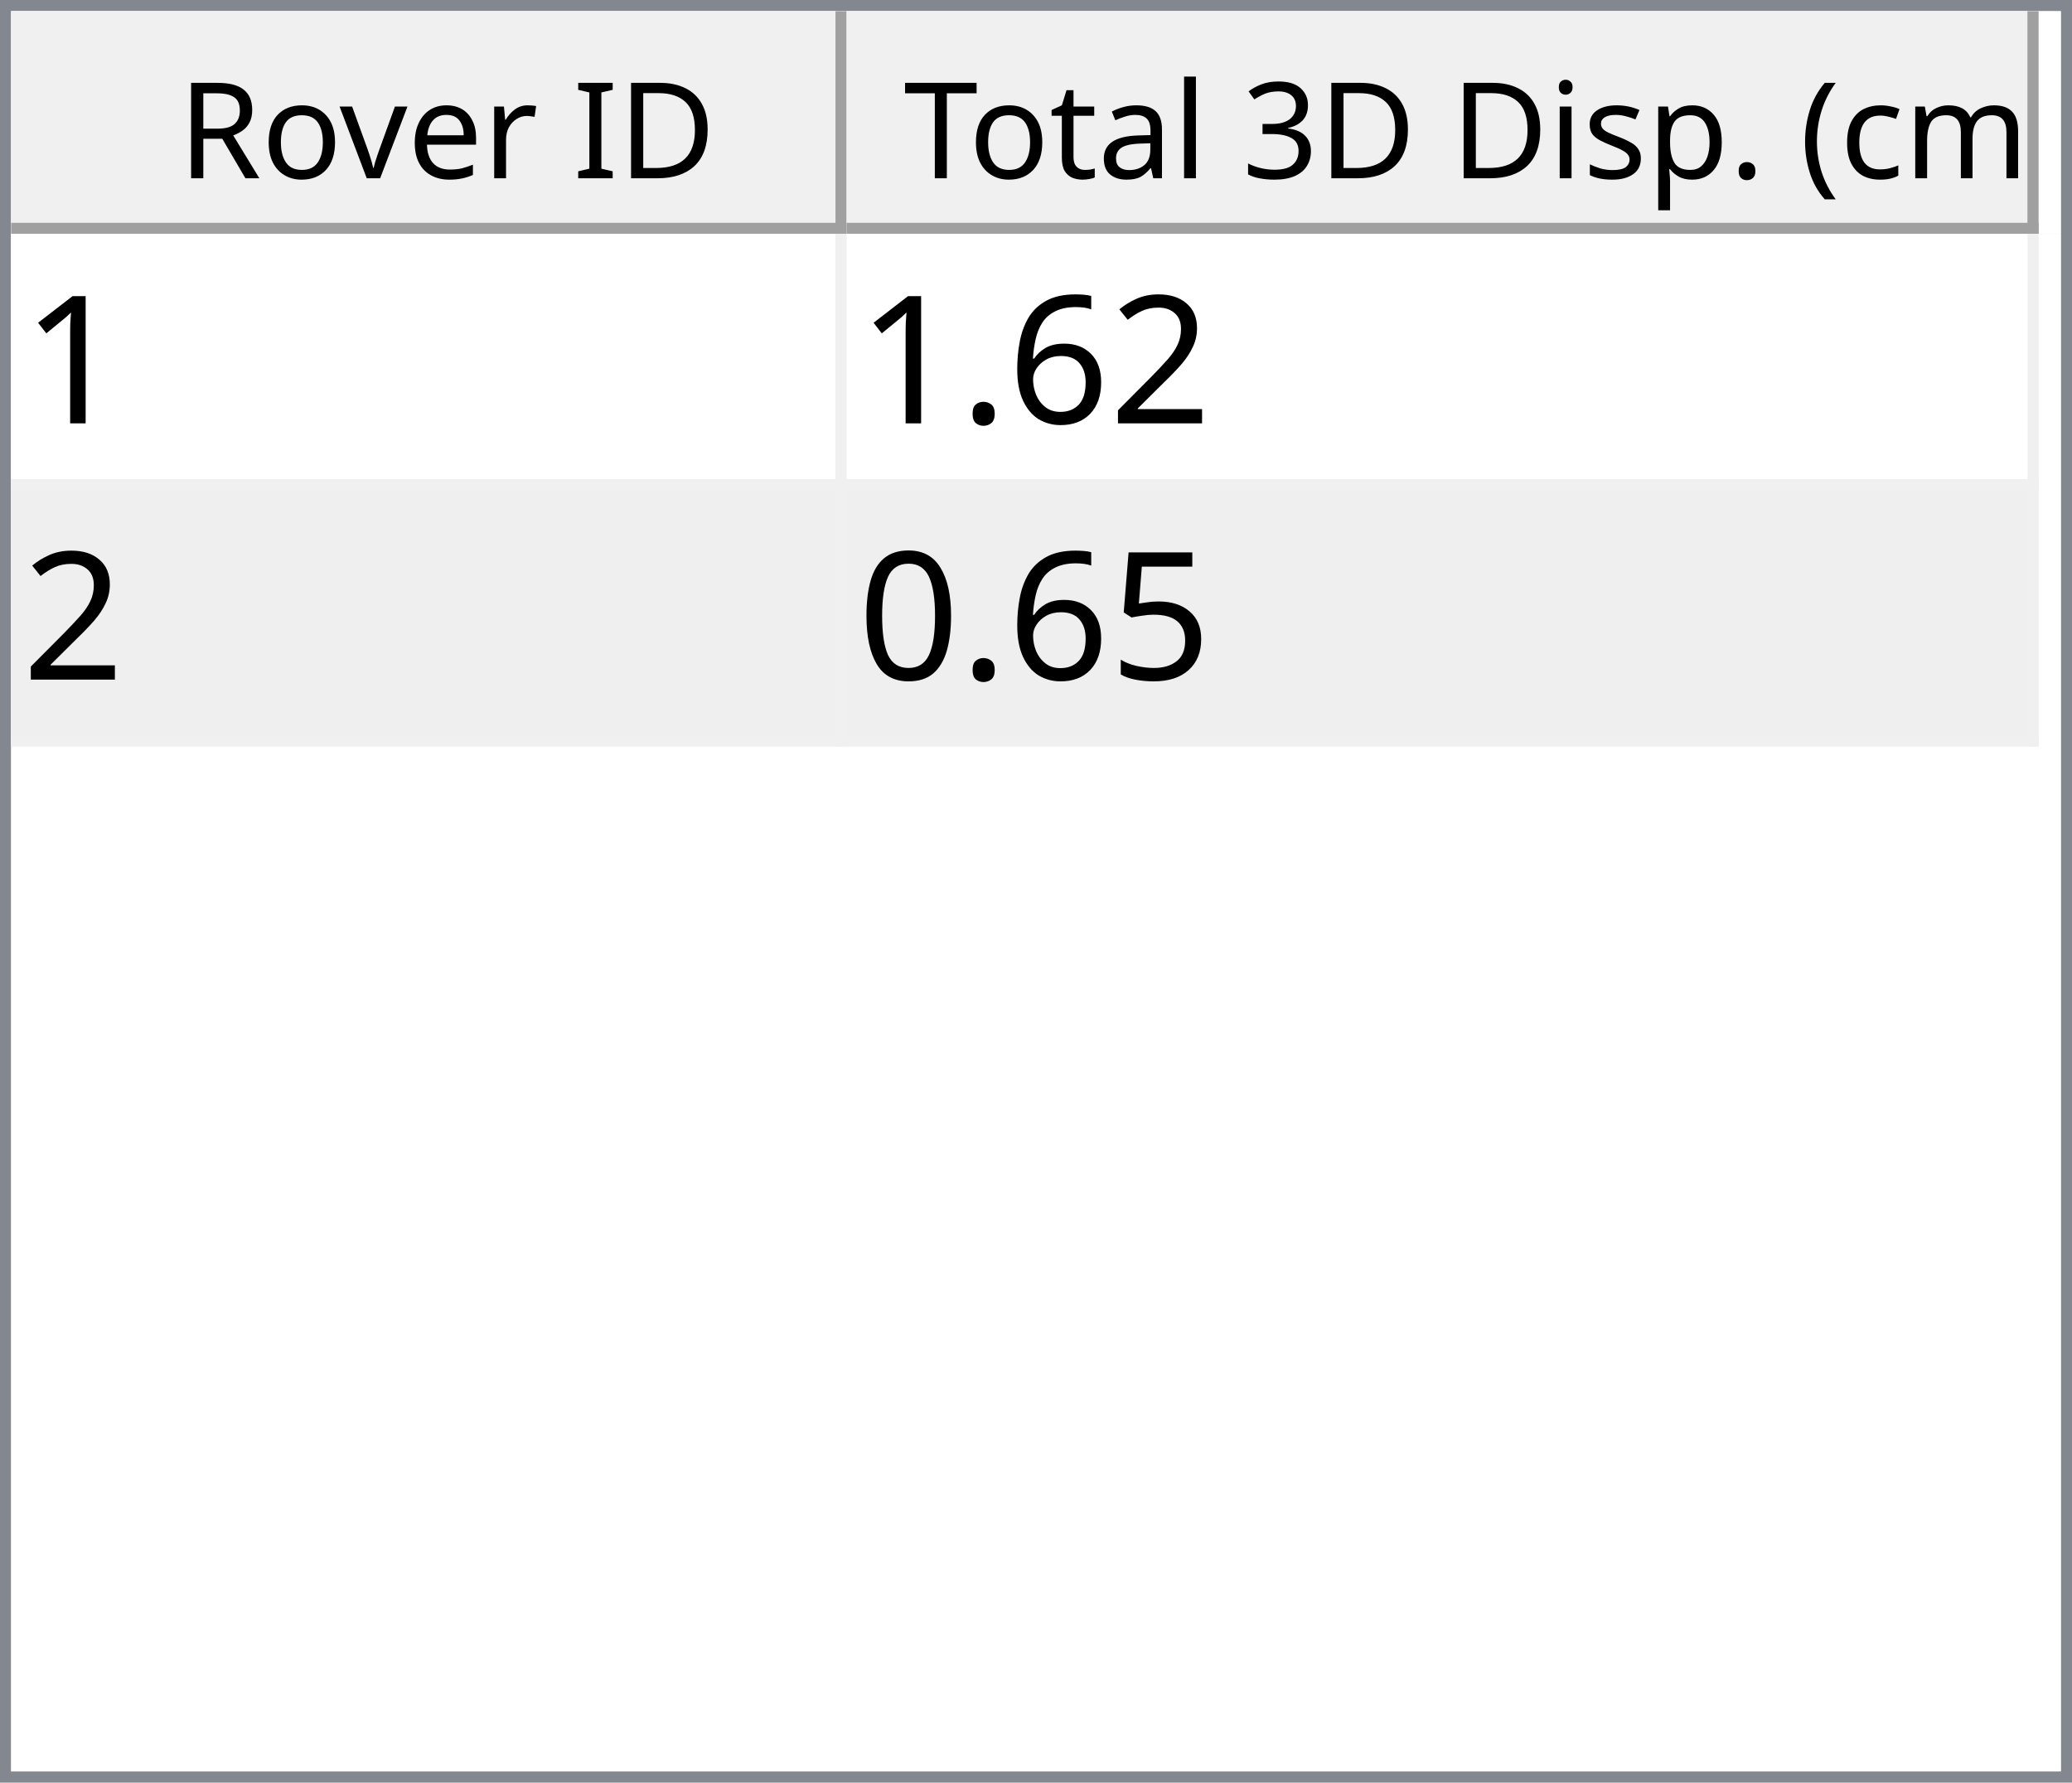
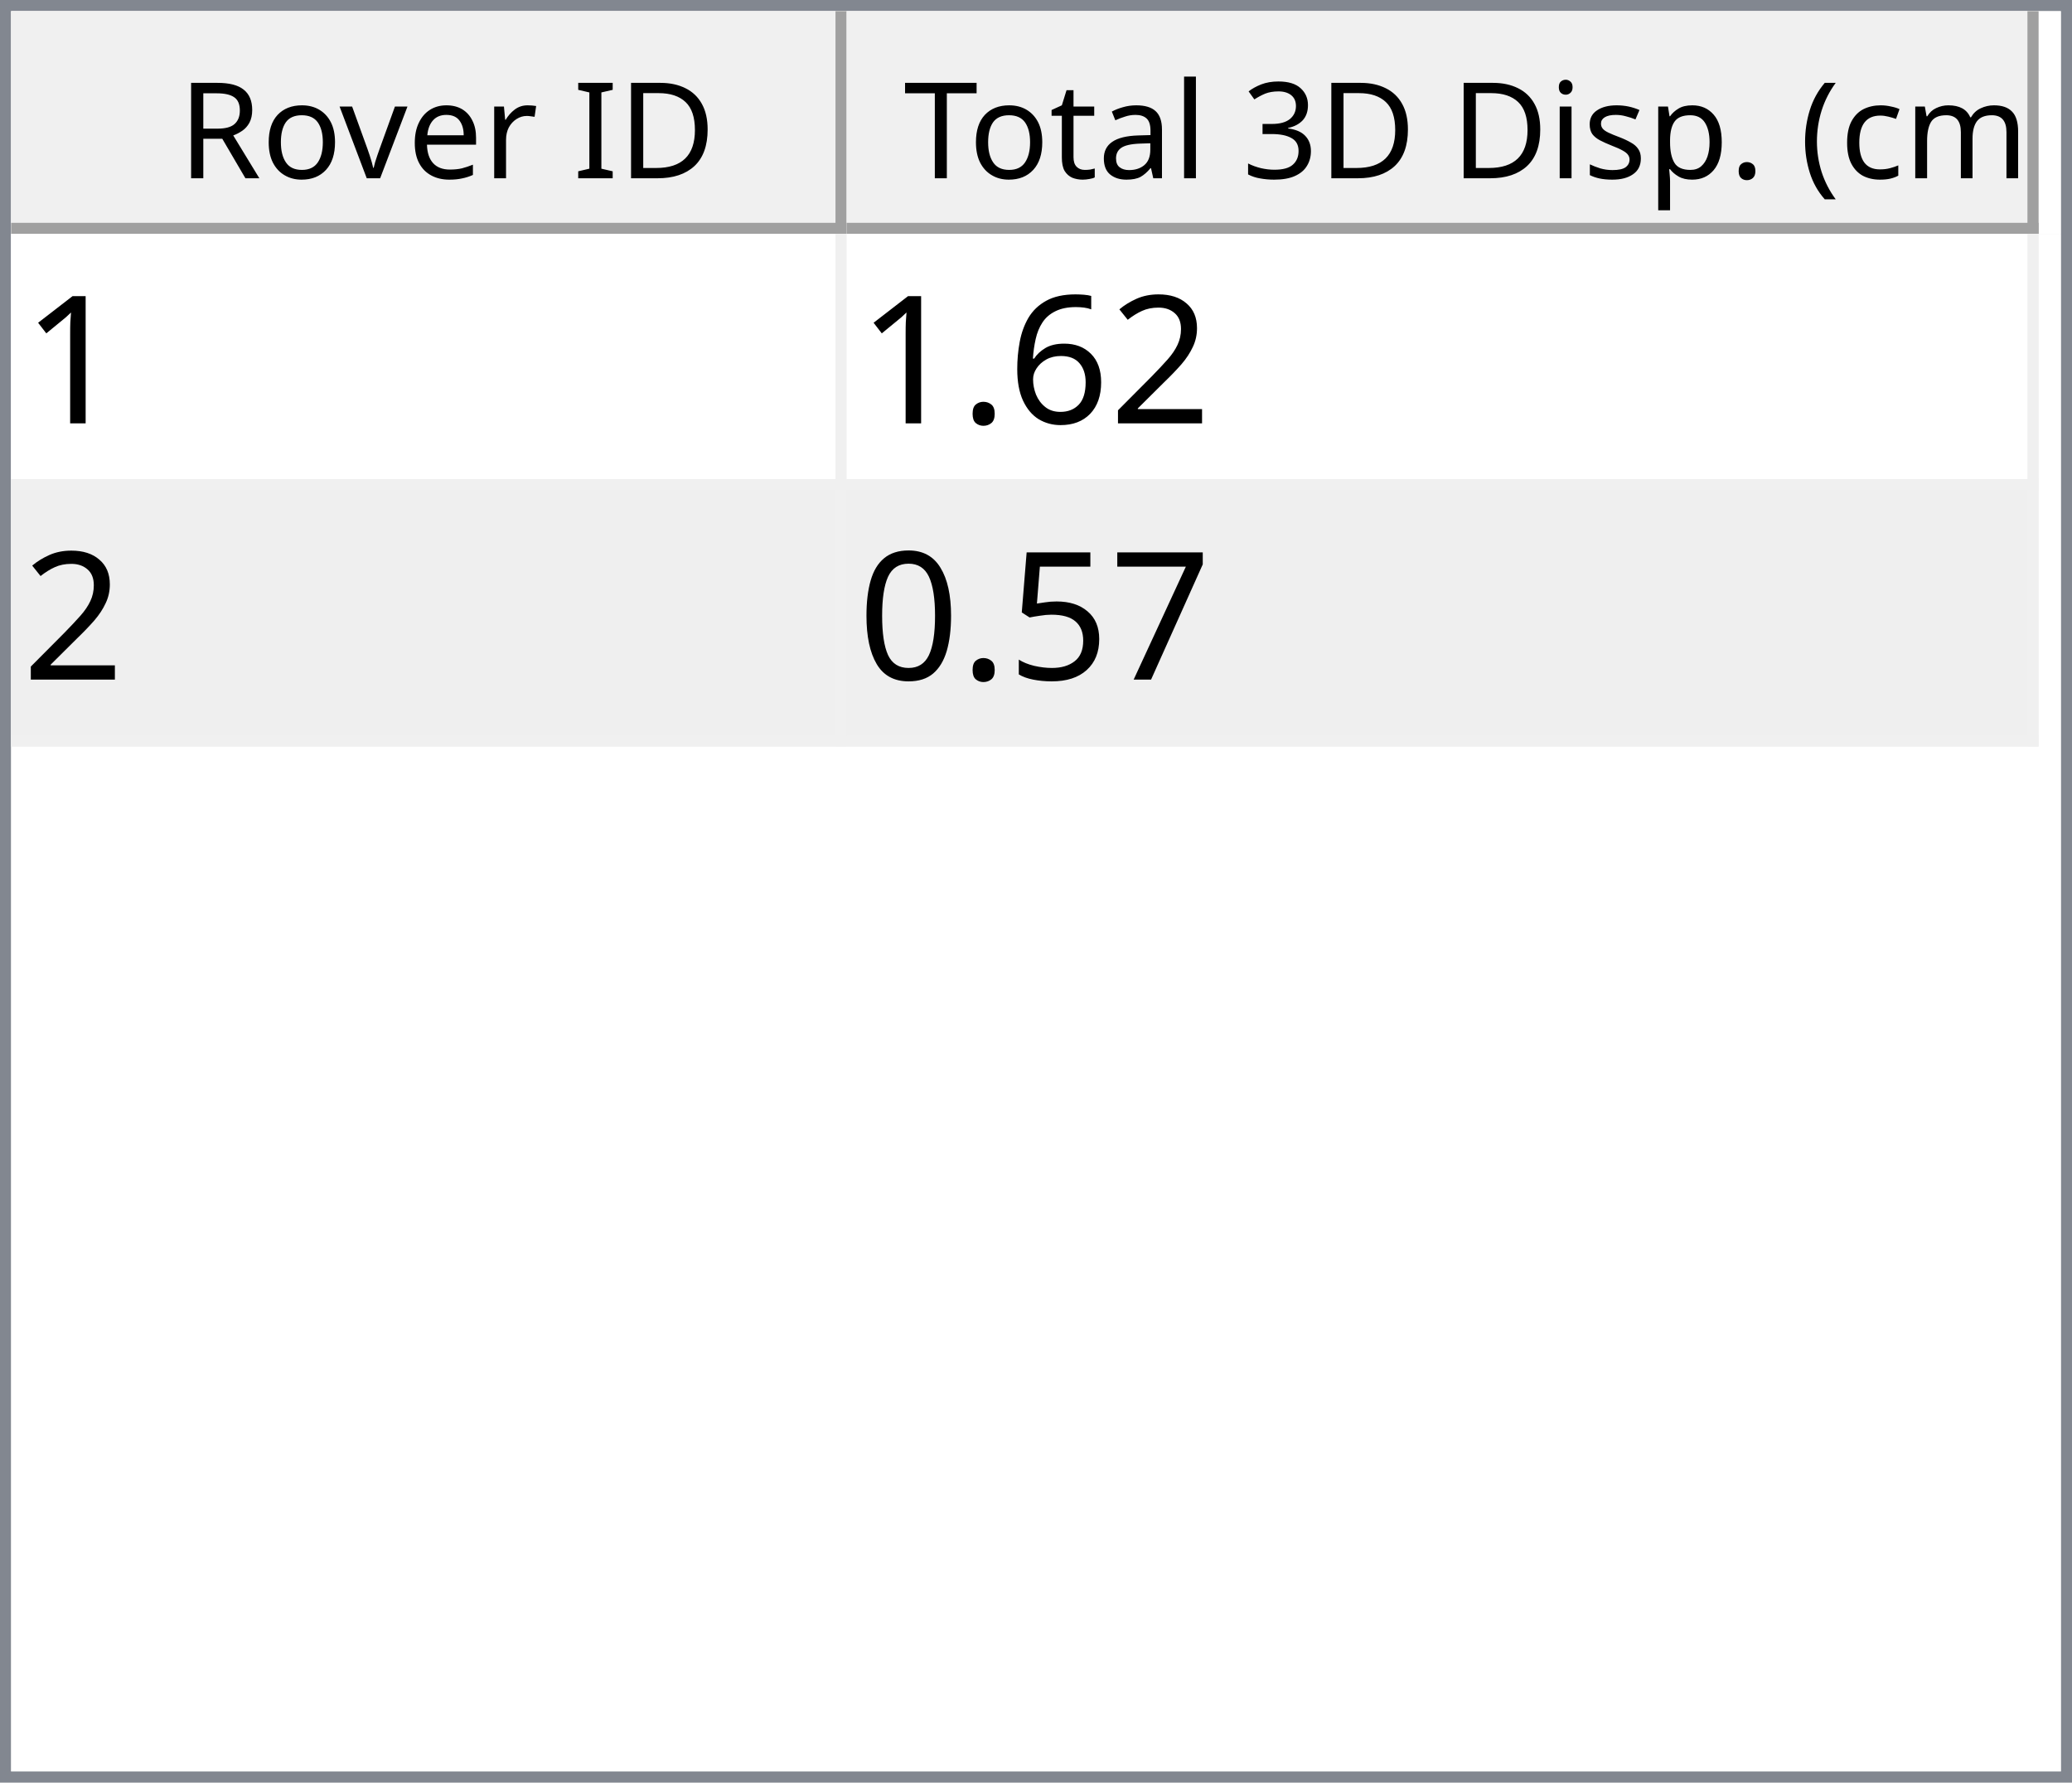
<svg xmlns="http://www.w3.org/2000/svg" style="fill-opacity:1; color-rendering:auto; color-interpolation:auto; text-rendering:auto; stroke:black; stroke-linecap:square; stroke-miterlimit:10; shape-rendering:auto; stroke-opacity:1; fill:black; stroke-dasharray:none; font-weight:normal; stroke-width:1; font-family:'Dialog'; font-style:normal; stroke-linejoin:miter; font-size:12px; stroke-dashoffset:0; image-rendering:auto;" width="186" height="160">
  <defs id="genericDefs" />
  <g>
    <defs id="defs1">
      <clipPath clipPathUnits="userSpaceOnUse" id="clipPath1">
        <path d="M0 0 L186 0 L186 160 L0 160 L0 0 Z" />
      </clipPath>
      <clipPath clipPathUnits="userSpaceOnUse" id="clipPath2">
        <path d="M0 0 L0 160 L186 160 L186 0 Z" />
      </clipPath>
      <clipPath clipPathUnits="userSpaceOnUse" id="clipPath3">
        <path d="M0 0 L0 20 L184 20 L184 0 Z" />
      </clipPath>
      <clipPath clipPathUnits="userSpaceOnUse" id="clipPath4">
        <path d="M0 0 L0 20 L75 20 L75 0 Z" />
      </clipPath>
      <clipPath clipPathUnits="userSpaceOnUse" id="clipPath5">
        <path d="M1 1 L1 19 L74 19 L74 1 Z" />
      </clipPath>
      <clipPath clipPathUnits="userSpaceOnUse" id="clipPath6">
        <path d="M0 0 L0 18 L73 18 L73 0 Z" />
      </clipPath>
      <clipPath clipPathUnits="userSpaceOnUse" id="clipPath7">
        <path d="M-0.5 -0.5 L-0.5 19.5 L74.5 19.5 L74.5 -0.5 Z" />
      </clipPath>
      <clipPath clipPathUnits="userSpaceOnUse" id="clipPath8">
        <path d="M0 0 L0 20 L107 20 L107 0 Z" />
      </clipPath>
      <clipPath clipPathUnits="userSpaceOnUse" id="clipPath9">
        <path d="M1 1 L1 19 L106 19 L106 1 Z" />
      </clipPath>
      <clipPath clipPathUnits="userSpaceOnUse" id="clipPath10">
        <path d="M0 0 L0 18 L105 18 L105 0 Z" />
      </clipPath>
      <clipPath clipPathUnits="userSpaceOnUse" id="clipPath11">
        <path d="M-0.5 -0.5 L-0.5 19.5 L106.5 19.5 L106.5 -0.5 Z" />
      </clipPath>
      <clipPath clipPathUnits="userSpaceOnUse" id="clipPath12">
        <path d="M0 0 L0 138 L184 138 L184 0 Z" />
      </clipPath>
      <clipPath clipPathUnits="userSpaceOnUse" id="clipPath13">
        <path d="M0 0 L0 46 L182 46 L182 0 Z" />
      </clipPath>
      <clipPath clipPathUnits="userSpaceOnUse" id="clipPath14">
        <path d="M-0.5 -0.5 L-0.5 45.5 L181.5 45.5 L181.5 -0.5 Z" />
      </clipPath>
      <clipPath clipPathUnits="userSpaceOnUse" id="clipPath15">
        <path d="M0 0 L0 22 L74 22 L74 0 Z" />
      </clipPath>
      <clipPath clipPathUnits="userSpaceOnUse" id="clipPath16">
        <path d="M0 0 L0 22 L106 22 L106 0 Z" />
      </clipPath>
      <font horiz-adv-x="64.551" id="font1">
        <font-face ascent="107.91" descent="25.098" units-per-em="100" style="font-style:normal; font-family:Segoe UI; font-weight:normal;" />
        <missing-glyph horiz-adv-x="64.551" d="M8.109 0 L8.109 68.266 L56.453 68.266 L56.453 0 L8.109 0 ZM15.328 7.234 L49.219 7.234 L49.219 61.031 L15.328 61.031 L15.328 7.234 Z" />
        <glyph unicode="D" horiz-adv-x="70.117" d="M9.188 0 L9.188 70.016 L28.516 70.016 Q65.531 70.016 65.531 35.891 Q65.531 19.672 55.25 9.836 Q44.969 0 27.734 0 L9.188 0 ZM17.391 62.594 L17.391 7.422 L27.828 7.422 Q41.609 7.422 49.273 14.797 Q56.938 22.172 56.938 35.688 Q56.938 62.594 28.328 62.594 L17.391 62.594 Z" />
        <glyph unicode="I" horiz-adv-x="26.611" d="M17.391 0 L9.188 0 L9.188 70.016 L17.391 70.016 L17.391 0 Z" />
        <glyph unicode=" " horiz-adv-x="27.393" d="" />
        <glyph unicode="r" horiz-adv-x="34.766" d="M34.188 41.891 Q32.078 43.5 28.125 43.5 Q23 43.5 19.555 38.672 Q16.109 33.844 16.109 25.484 L16.109 0 L8.109 0 L8.109 50 L16.109 50 L16.109 39.703 L16.312 39.703 Q18.016 44.969 21.531 47.922 Q25.047 50.875 29.391 50.875 Q32.516 50.875 34.188 50.203 L34.188 41.891 Z" />
        <glyph unicode="e" horiz-adv-x="52.295" d="M48.297 23 L12.984 23 Q13.188 14.656 17.484 10.109 Q21.781 5.562 29.297 5.562 Q37.75 5.562 44.828 11.141 L44.828 3.609 Q38.234 -1.172 27.391 -1.172 Q16.797 -1.172 10.742 5.641 Q4.688 12.453 4.688 24.812 Q4.688 36.469 11.305 43.82 Q17.922 51.172 27.734 51.172 Q37.547 51.172 42.922 44.828 Q48.297 38.484 48.297 27.203 L48.297 23 ZM40.094 29.781 Q40.047 36.719 36.75 40.578 Q33.453 44.438 27.594 44.438 Q21.922 44.438 17.969 40.383 Q14.016 36.328 13.094 29.781 L40.094 29.781 Z" />
        <glyph unicode="v" horiz-adv-x="47.9" d="M47.406 50 L27.484 0 L19.625 0 L0.688 50 L9.469 50 L22.172 13.672 Q23.578 9.672 23.922 6.688 L24.125 6.688 Q24.609 10.453 25.688 13.484 L38.969 50 L47.406 50 Z" />
        <glyph unicode="o" horiz-adv-x="58.594" d="M29 -1.172 Q17.922 -1.172 11.305 5.836 Q4.688 12.844 4.688 24.422 Q4.688 37.016 11.57 44.094 Q18.453 51.172 30.172 51.172 Q41.359 51.172 47.633 44.289 Q53.906 37.406 53.906 25.203 Q53.906 13.234 47.141 6.031 Q40.375 -1.172 29 -1.172 ZM29.594 44.438 Q21.875 44.438 17.383 39.188 Q12.891 33.938 12.891 24.703 Q12.891 15.828 17.43 10.695 Q21.969 5.562 29.594 5.562 Q37.359 5.562 41.531 10.594 Q45.703 15.625 45.703 24.906 Q45.703 34.281 41.531 39.359 Q37.359 44.438 29.594 44.438 Z" />
        <glyph unicode="R" horiz-adv-x="59.814" d="M59.375 0 L49.609 0 L37.891 19.625 Q36.281 22.359 34.766 24.289 Q33.25 26.219 31.664 27.438 Q30.078 28.656 28.25 29.219 Q26.422 29.781 24.125 29.781 L17.391 29.781 L17.391 0 L9.188 0 L9.188 70.016 L30.078 70.016 Q34.672 70.016 38.555 68.867 Q42.438 67.719 45.289 65.375 Q48.141 63.031 49.758 59.547 Q51.375 56.062 51.375 51.375 Q51.375 47.703 50.273 44.656 Q49.172 41.609 47.148 39.211 Q45.125 36.812 42.266 35.133 Q39.406 33.453 35.844 32.516 L35.844 32.328 Q37.594 31.547 38.891 30.547 Q40.188 29.547 41.359 28.18 Q42.531 26.812 43.68 25.078 Q44.828 23.344 46.234 21.047 L59.375 0 ZM17.391 62.594 L17.391 37.203 L28.516 37.203 Q31.594 37.203 34.203 38.133 Q36.812 39.062 38.719 40.797 Q40.625 42.531 41.703 45.047 Q42.781 47.562 42.781 50.688 Q42.781 56.297 39.141 59.445 Q35.5 62.594 28.609 62.594 L17.391 62.594 Z" />
        <glyph unicode=")" horiz-adv-x="30.176" d="M8.297 -15.922 L1.172 -15.922 Q16.406 2.344 16.406 26.812 Q16.406 51.469 1.078 70.016 L8.297 70.016 Q23.531 52.156 23.531 26.703 Q23.531 1.375 8.297 -15.922 Z" />
        <glyph unicode="m" horiz-adv-x="86.133" d="M79.109 0 L71.094 0 L71.094 28.719 Q71.094 37.016 68.531 40.727 Q65.969 44.438 59.906 44.438 Q54.781 44.438 51.195 39.75 Q47.609 35.062 47.609 28.516 L47.609 0 L39.594 0 L39.594 29.688 Q39.594 44.438 28.219 44.438 Q22.953 44.438 19.531 40.016 Q16.109 35.594 16.109 28.516 L16.109 0 L8.109 0 L8.109 50 L16.109 50 L16.109 42.094 L16.312 42.094 Q21.625 51.172 31.844 51.172 Q36.969 51.172 40.773 48.312 Q44.578 45.453 46 40.828 Q51.562 51.172 62.594 51.172 Q79.109 51.172 79.109 30.812 L79.109 0 Z" />
        <glyph unicode="c" horiz-adv-x="46.191" d="M42.188 2.297 Q36.422 -1.172 28.516 -1.172 Q17.828 -1.172 11.258 5.789 Q4.688 12.75 4.688 23.828 Q4.688 36.188 11.766 43.68 Q18.844 51.172 30.672 51.172 Q37.25 51.172 42.281 48.734 L42.281 40.531 Q36.719 44.438 30.375 44.438 Q22.703 44.438 17.797 38.945 Q12.891 33.453 12.891 24.516 Q12.891 15.719 17.508 10.641 Q22.125 5.562 29.891 5.562 Q36.422 5.562 42.188 9.906 L42.188 2.297 Z" />
        <glyph unicode="(" horiz-adv-x="30.176" d="M29.109 -15.922 L21.969 -15.922 Q6.844 1.375 6.844 26.703 Q6.844 52.156 21.969 70.016 L29.203 70.016 Q13.875 51.469 13.875 26.812 Q13.875 2.344 29.109 -15.922 Z" />
        <glyph unicode="." horiz-adv-x="21.68" d="M10.891 -1.078 Q8.641 -1.078 7.055 0.539 Q5.469 2.156 5.469 4.391 Q5.469 6.641 7.055 8.273 Q8.641 9.906 10.891 9.906 Q13.188 9.906 14.797 8.273 Q16.406 6.641 16.406 4.391 Q16.406 2.156 14.797 0.539 Q13.188 -1.078 10.891 -1.078 Z" />
        <glyph unicode="p" horiz-adv-x="58.789" d="M16.312 7.234 L16.109 7.234 L16.109 -23 L8.109 -23 L8.109 50 L16.109 50 L16.109 41.219 L16.312 41.219 Q22.219 51.172 33.594 51.172 Q43.266 51.172 48.688 44.461 Q54.109 37.75 54.109 26.469 Q54.109 13.922 48 6.375 Q41.891 -1.172 31.297 -1.172 Q21.578 -1.172 16.312 7.234 ZM16.109 27.391 L16.109 20.406 Q16.109 14.203 20.141 9.883 Q24.172 5.562 30.375 5.562 Q37.641 5.562 41.773 11.133 Q45.906 16.703 45.906 26.609 Q45.906 34.969 42.047 39.703 Q38.188 44.438 31.594 44.438 Q24.609 44.438 20.359 39.578 Q16.109 34.719 16.109 27.391 Z" />
        <glyph unicode="s" horiz-adv-x="42.432" d="M5.078 1.812 L5.078 10.406 Q11.625 5.562 19.484 5.562 Q30.031 5.562 30.031 12.594 Q30.031 14.594 29.125 15.992 Q28.219 17.391 26.68 18.461 Q25.141 19.531 23.07 20.383 Q21 21.234 18.609 22.172 Q15.281 23.484 12.766 24.828 Q10.25 26.172 8.57 27.859 Q6.891 29.547 6.031 31.695 Q5.172 33.844 5.172 36.719 Q5.172 40.234 6.789 42.945 Q8.406 45.656 11.086 47.484 Q13.766 49.312 17.211 50.242 Q20.656 51.172 24.312 51.172 Q30.812 51.172 35.938 48.922 L35.938 40.828 Q30.422 44.438 23.25 44.438 Q21 44.438 19.195 43.922 Q17.391 43.406 16.094 42.477 Q14.797 41.547 14.086 40.258 Q13.375 38.969 13.375 37.406 Q13.375 35.453 14.086 34.133 Q14.797 32.812 16.164 31.789 Q17.531 30.766 19.484 29.938 Q21.438 29.109 23.922 28.125 Q27.25 26.859 29.883 25.516 Q32.516 24.172 34.375 22.484 Q36.234 20.797 37.234 18.602 Q38.234 16.406 38.234 13.375 Q38.234 9.672 36.602 6.938 Q34.969 4.203 32.234 2.398 Q29.5 0.594 25.93 -0.289 Q22.359 -1.172 18.453 -1.172 Q10.75 -1.172 5.078 1.812 Z" />
        <glyph unicode="i" horiz-adv-x="24.219" d="M12.203 62.703 Q10.062 62.703 8.547 64.164 Q7.031 65.625 7.031 67.875 Q7.031 70.125 8.547 71.609 Q10.062 73.094 12.203 73.094 Q14.406 73.094 15.945 71.609 Q17.484 70.125 17.484 67.875 Q17.484 65.719 15.945 64.211 Q14.406 62.703 12.203 62.703 ZM16.109 0 L8.109 0 L8.109 50 L16.109 50 L16.109 0 Z" />
        <glyph unicode="3" horiz-adv-x="53.906" d="M46.531 19.828 Q46.531 15.094 44.75 11.211 Q42.969 7.328 39.719 4.57 Q36.469 1.812 31.93 0.297 Q27.391 -1.219 21.922 -1.219 Q11.922 -1.219 6 2.594 L6 11.188 Q13.094 5.609 22.219 5.609 Q25.875 5.609 28.828 6.539 Q31.781 7.469 33.906 9.227 Q36.031 10.984 37.18 13.477 Q38.328 15.969 38.328 19.094 Q38.328 32.812 18.797 32.812 L12.984 32.812 L12.984 39.594 L18.5 39.594 Q35.797 39.594 35.797 52.484 Q35.797 64.406 22.609 64.406 Q15.188 64.406 8.688 59.422 L8.688 67.188 Q15.375 71.188 24.609 71.188 Q29 71.188 32.57 69.969 Q36.141 68.75 38.68 66.555 Q41.219 64.359 42.609 61.281 Q44 58.203 44 54.5 Q44 40.672 30.031 36.719 L30.031 36.531 Q33.594 36.141 36.625 34.797 Q39.656 33.453 41.852 31.305 Q44.047 29.156 45.289 26.25 Q46.531 23.344 46.531 19.828 Z" />
        <glyph unicode="l" horiz-adv-x="24.219" d="M16.109 0 L8.109 0 L8.109 74.031 L16.109 74.031 L16.109 0 Z" />
        <glyph unicode="a" horiz-adv-x="50.879" d="M43.891 0 L35.891 0 L35.891 7.812 L35.688 7.812 Q30.469 -1.172 20.312 -1.172 Q12.844 -1.172 8.617 2.781 Q4.391 6.734 4.391 13.281 Q4.391 27.297 20.906 29.594 L35.891 31.688 Q35.891 44.438 25.594 44.438 Q16.547 44.438 9.281 38.281 L9.281 46.484 Q16.656 51.172 26.266 51.172 Q43.891 51.172 43.891 32.516 L43.891 0 ZM35.891 25.297 L23.828 23.641 Q18.266 22.859 15.43 20.875 Q12.594 18.891 12.594 13.875 Q12.594 10.203 15.211 7.883 Q17.828 5.562 22.172 5.562 Q28.125 5.562 32.008 9.742 Q35.891 13.922 35.891 20.312 L35.891 25.297 Z" />
        <glyph unicode="t" horiz-adv-x="33.887" d="M31.297 0.484 Q28.469 -1.078 23.828 -1.078 Q10.688 -1.078 10.688 13.578 L10.688 43.172 L2.094 43.172 L2.094 50 L10.688 50 L10.688 62.203 L18.703 64.797 L18.703 50 L31.297 50 L31.297 43.172 L18.703 43.172 L18.703 14.984 Q18.703 9.969 20.414 7.82 Q22.125 5.672 26.078 5.672 Q29.109 5.672 31.297 7.328 L31.297 0.484 Z" />
        <glyph unicode="T" horiz-adv-x="52.393" d="M50.594 62.594 L30.375 62.594 L30.375 0 L22.172 0 L22.172 62.594 L2 62.594 L2 70.016 L50.594 70.016 L50.594 62.594 Z" />
      </font>
      <font horiz-adv-x="75.0" id="font2">
        <font-face ascent="100.537" descent="21.973" units-per-em="100" style="font-style:normal; font-family:sans-serif; font-weight:normal;" />
        <missing-glyph horiz-adv-x="75.0" d="M12.5 0 L12.5 62.5 L62.5 62.5 L62.5 0 L12.5 0 ZM14.062 1.562 L60.938 1.562 L60.938 60.938 L14.062 60.938 L14.062 1.562 Z" />
        <glyph unicode="1" horiz-adv-x="55.615" d="M37.25 0 L28.469 0 L28.469 56 Q25.297 52.984 20.141 49.953 Q14.984 46.922 10.891 45.406 L10.891 53.906 Q18.266 57.375 23.781 62.305 Q29.297 67.234 31.594 71.875 L37.25 71.875 L37.25 0 Z" />
        <glyph unicode="2" horiz-adv-x="55.615" d="M50.344 8.453 L50.344 0 L3.031 0 Q2.938 3.172 4.047 6.109 Q5.859 10.938 9.836 15.625 Q13.812 20.312 21.344 26.469 Q33.016 36.031 37.117 41.625 Q41.219 47.219 41.219 52.203 Q41.219 57.422 37.477 61.008 Q33.734 64.594 27.734 64.594 Q21.391 64.594 17.578 60.789 Q13.766 56.984 13.719 50.25 L4.688 51.172 Q5.609 61.281 11.664 66.578 Q17.719 71.875 27.938 71.875 Q38.234 71.875 44.242 66.164 Q50.25 60.453 50.25 52 Q50.25 47.703 48.492 43.555 Q46.734 39.406 42.656 34.812 Q38.578 30.219 29.109 22.219 Q21.188 15.578 18.945 13.211 Q16.703 10.844 15.234 8.453 L50.344 8.453 Z" />
        <glyph unicode="6" horiz-adv-x="55.615" d="M49.75 54.047 L41.016 53.375 Q39.844 58.547 37.703 60.891 Q34.125 64.656 28.906 64.656 Q24.703 64.656 21.531 62.312 Q17.391 59.281 14.992 53.469 Q12.594 47.656 12.5 36.922 Q15.672 41.75 20.266 44.094 Q24.859 46.438 29.891 46.438 Q38.672 46.438 44.852 39.969 Q51.031 33.5 51.031 23.25 Q51.031 16.5 48.125 10.719 Q45.219 4.938 40.141 1.859 Q35.062 -1.219 28.609 -1.219 Q17.625 -1.219 10.695 6.859 Q3.766 14.938 3.766 33.5 Q3.766 54.25 11.422 63.672 Q18.109 71.875 29.438 71.875 Q37.891 71.875 43.289 67.141 Q48.688 62.406 49.75 54.047 ZM13.875 23.188 Q13.875 18.656 15.797 14.508 Q17.719 10.359 21.188 8.18 Q24.656 6 28.469 6 Q34.031 6 38.039 10.492 Q42.047 14.984 42.047 22.703 Q42.047 30.125 38.086 34.398 Q34.125 38.672 28.125 38.672 Q22.172 38.672 18.023 34.398 Q13.875 30.125 13.875 23.188 Z" />
        <glyph unicode="." horiz-adv-x="27.783" d="M9.078 0 L9.078 10.016 L19.094 10.016 L19.094 0 L9.078 0 Z" />
+         <glyph unicode="7" horiz-adv-x="55.615" d="M4.734 62.203 L4.734 70.656 L51.078 70.656 L51.078 63.812 Q44.234 56.547 37.523 44.484 Q30.812 32.422 27.156 19.672 Q24.516 10.688 23.781 0 L14.75 0 Q14.891 8.453 18.062 20.414 Q21.234 32.375 27.172 43.484 Q33.109 54.594 39.797 62.203 L4.734 62.203 Z" />
        <glyph unicode="5" horiz-adv-x="55.615" d="M4.156 18.75 L13.375 19.531 Q14.406 12.797 18.141 9.398 Q21.875 6 27.156 6 Q33.5 6 37.891 10.789 Q42.281 15.578 42.281 23.484 Q42.281 31 38.062 35.352 Q33.844 39.703 27 39.703 Q22.75 39.703 19.336 37.773 Q15.922 35.844 13.969 32.766 L5.719 33.844 L12.641 70.609 L48.25 70.609 L48.25 62.203 L19.672 62.203 L15.828 42.969 Q22.266 47.469 29.344 47.469 Q38.719 47.469 45.164 40.969 Q51.609 34.469 51.609 24.266 Q51.609 14.547 45.953 7.469 Q39.062 -1.219 27.156 -1.219 Q17.391 -1.219 11.211 4.25 Q5.031 9.719 4.156 18.75 Z" />
        <glyph unicode="0" horiz-adv-x="55.615" d="M4.156 35.297 Q4.156 48 6.766 55.742 Q9.375 63.484 14.523 67.68 Q19.672 71.875 27.484 71.875 Q33.25 71.875 37.594 69.555 Q41.938 67.234 44.773 62.867 Q47.609 58.5 49.219 52.227 Q50.828 45.953 50.828 35.297 Q50.828 22.703 48.242 14.969 Q45.656 7.234 40.508 3.008 Q35.359 -1.219 27.484 -1.219 Q17.141 -1.219 11.234 6.203 Q4.156 15.141 4.156 35.297 ZM13.188 35.297 Q13.188 17.672 17.312 11.836 Q21.438 6 27.484 6 Q33.547 6 37.672 11.859 Q41.797 17.719 41.797 35.297 Q41.797 52.984 37.672 58.789 Q33.547 64.594 27.391 64.594 Q21.344 64.594 17.719 59.469 Q13.188 52.938 13.188 35.297 Z" />
      </font>
    </defs>
    <g style="fill:white; stroke:white;">
      <rect x="0" y="0" width="186" style="clip-path:url(#clipPath1); stroke:none;" height="160" />
    </g>
    <g style="fill:white; text-rendering:optimizeSpeed; color-rendering:optimizeSpeed; image-rendering:optimizeSpeed; shape-rendering:crispEdges; stroke:white; color-interpolation:sRGB;">
      <rect x="0" width="186" height="160" y="0" style="stroke:none;" />
      <path style="stroke:none;" d="M0 160 L186 160 L186 0 L0 0 Z" />
    </g>
    <g style="fill:rgb(240,240,240); font-family:'Segoe UI'; stroke:rgb(240,240,240);">
      <rect x="0" y="0" width="186" style="clip-path:url(#clipPath2); stroke:none;" height="160" />
    </g>
    <g style="fill:rgb(130,135,144); font-family:'Segoe UI'; stroke:rgb(130,135,144);">
      <path d="M0 0 L186 0 L186 160 L0 160 L0 0 ZM1 1 L185 1 L185 159 L1 159 L1 1 Z" style="fill-rule:evenodd; clip-path:url(#clipPath2); stroke:none;" />
    </g>
    <g style="fill:white; font-family:'Segoe UI'; stroke:white;" transform="translate(1,1)">
      <rect x="0" y="0" width="184" style="clip-path:url(#clipPath3); stroke:none;" height="20" />
    </g>
    <g style="fill:rgb(240,240,240); font-family:'Segoe UI'; stroke:rgb(240,240,240);" transform="translate(1,1)">
      <rect x="0" y="0" width="75" style="clip-path:url(#clipPath4); stroke:none;" height="20" />
    </g>
    <g style="font-family:'Segoe UI';" transform="translate(2,2)">
      <text x="14" xml:space="preserve" y="14" style="clip-path:url(#clipPath6); stroke:none;">Rover ID</text>
    </g>
    <g style="fill:rgb(160,160,160); font-family:'Segoe UI'; stroke:rgb(160,160,160); stroke-linejoin:bevel;" transform="translate(1.5,1.5)">
      <line x1="74" x2="74" y1="0" style="fill:none; clip-path:url(#clipPath7);" y2="19" />
    </g>
    <g style="fill:rgb(160,160,160); font-family:'Segoe UI'; stroke:rgb(160,160,160); stroke-linejoin:bevel;" transform="matrix(1,0,0,1,1,1) translate(0.5,0.5)">
      <line x1="0" x2="74" y1="19" style="fill:none; clip-path:url(#clipPath7);" y2="19" />
    </g>
    <g style="fill:rgb(240,240,240); font-family:'Segoe UI'; stroke:rgb(240,240,240);" transform="translate(76,1)">
      <rect x="0" y="0" width="107" style="clip-path:url(#clipPath8); stroke:none;" height="20" />
    </g>
    <g style="font-family:'Segoe UI';" transform="translate(77,2)">
      <text x="1" xml:space="preserve" y="14" style="clip-path:url(#clipPath10); stroke:none;"> Total 3D Disp. (cm)</text>
    </g>
    <g style="fill:rgb(160,160,160); font-family:'Segoe UI'; stroke:rgb(160,160,160); stroke-linejoin:bevel;" transform="translate(76.5,1.5)">
      <line x1="106" x2="106" y1="0" style="fill:none; clip-path:url(#clipPath11);" y2="19" />
    </g>
    <g style="fill:rgb(160,160,160); font-family:'Segoe UI'; stroke:rgb(160,160,160); stroke-linejoin:bevel;" transform="matrix(1,0,0,1,76,1) translate(0.5,0.5)">
      <line x1="0" x2="106" y1="19" style="fill:none; clip-path:url(#clipPath11);" y2="19" />
    </g>
    <g style="fill:white; font-family:'Segoe UI'; stroke:white;" transform="translate(1,21)">
      <rect x="0" y="0" width="184" style="clip-path:url(#clipPath12); stroke:none;" height="138" />
    </g>
    <g style="fill:rgb(240,240,240); font-size:16px; font-family:sans-serif; stroke:rgb(240,240,240);" transform="translate(1,21)">
      <rect x="0" y="0" width="182" style="clip-path:url(#clipPath13); stroke:none;" height="46" />
      <line transform="translate(0.5,0.5)" x1="0" x2="181" y1="22" style="clip-path:url(#clipPath14); fill:none; stroke-linejoin:bevel;" y2="22" />
    </g>
    <g transform="matrix(1,0,0,1,1,21) translate(0.5,0.5)" style="fill:rgb(240,240,240); font-size:16px; font-family:sans-serif; stroke:rgb(240,240,240); stroke-linejoin:bevel;">
      <line x1="0" x2="181" y1="45" style="fill:none; clip-path:url(#clipPath14);" y2="45" />
    </g>
    <g transform="matrix(1,0,0,1,1,21) translate(0.5,0.5)" style="fill:rgb(240,240,240); font-size:16px; font-family:sans-serif; stroke:rgb(240,240,240); stroke-linejoin:bevel;">
      <line x1="74" x2="74" y1="0" style="fill:none; clip-path:url(#clipPath14);" y2="45" />
    </g>
    <g transform="matrix(1,0,0,1,1,21) translate(0.5,0.5)" style="fill:rgb(240,240,240); font-size:16px; font-family:sans-serif; stroke:rgb(240,240,240); stroke-linejoin:bevel;">
      <line x1="181" x2="181" y1="0" style="fill:none; clip-path:url(#clipPath14);" y2="45" />
    </g>
    <g style="fill:white; font-size:16px; font-family:sans-serif; stroke:white;" transform="matrix(1,0,0,1,1,21)">
      <rect x="0" y="0" width="74" style="clip-path:url(#clipPath15); stroke:none;" height="22" />
      <text x="1" y="17" style="fill:black; clip-path:url(#clipPath15); stroke:none;" xml:space="preserve">1</text>
    </g>
    <g style="fill:white; font-size:16px; font-family:sans-serif; stroke:white;" transform="matrix(1,0,0,1,1,21) translate(75,0)">
      <rect x="0" y="0" width="106" style="clip-path:url(#clipPath16); stroke:none;" height="22" />
      <text x="1" y="17" style="fill:black; clip-path:url(#clipPath16); stroke:none;" xml:space="preserve">1.62</text>
    </g>
    <g style="fill:rgb(239,239,239); font-size:16px; font-family:sans-serif; stroke:rgb(239,239,239);" transform="matrix(1,0,0,1,1,21) translate(0,23)">
      <rect x="0" y="0" width="74" style="clip-path:url(#clipPath15); stroke:none;" height="22" />
      <text x="1" y="17" style="fill:black; clip-path:url(#clipPath15); stroke:none;" xml:space="preserve">2</text>
    </g>
    <g style="fill:rgb(239,239,239); font-size:16px; font-family:sans-serif; stroke:rgb(239,239,239);" transform="matrix(1,0,0,1,1,21) translate(75,23)">
      <rect x="0" y="0" width="106" style="clip-path:url(#clipPath16); stroke:none;" height="22" />
-       <text x="1" y="17" style="fill:black; clip-path:url(#clipPath16); stroke:none;" xml:space="preserve">0.65</text>
+       <text x="1" y="17" style="fill:black; clip-path:url(#clipPath16); stroke:none;" xml:space="preserve">0.57</text>
    </g>
  </g>
</svg>
